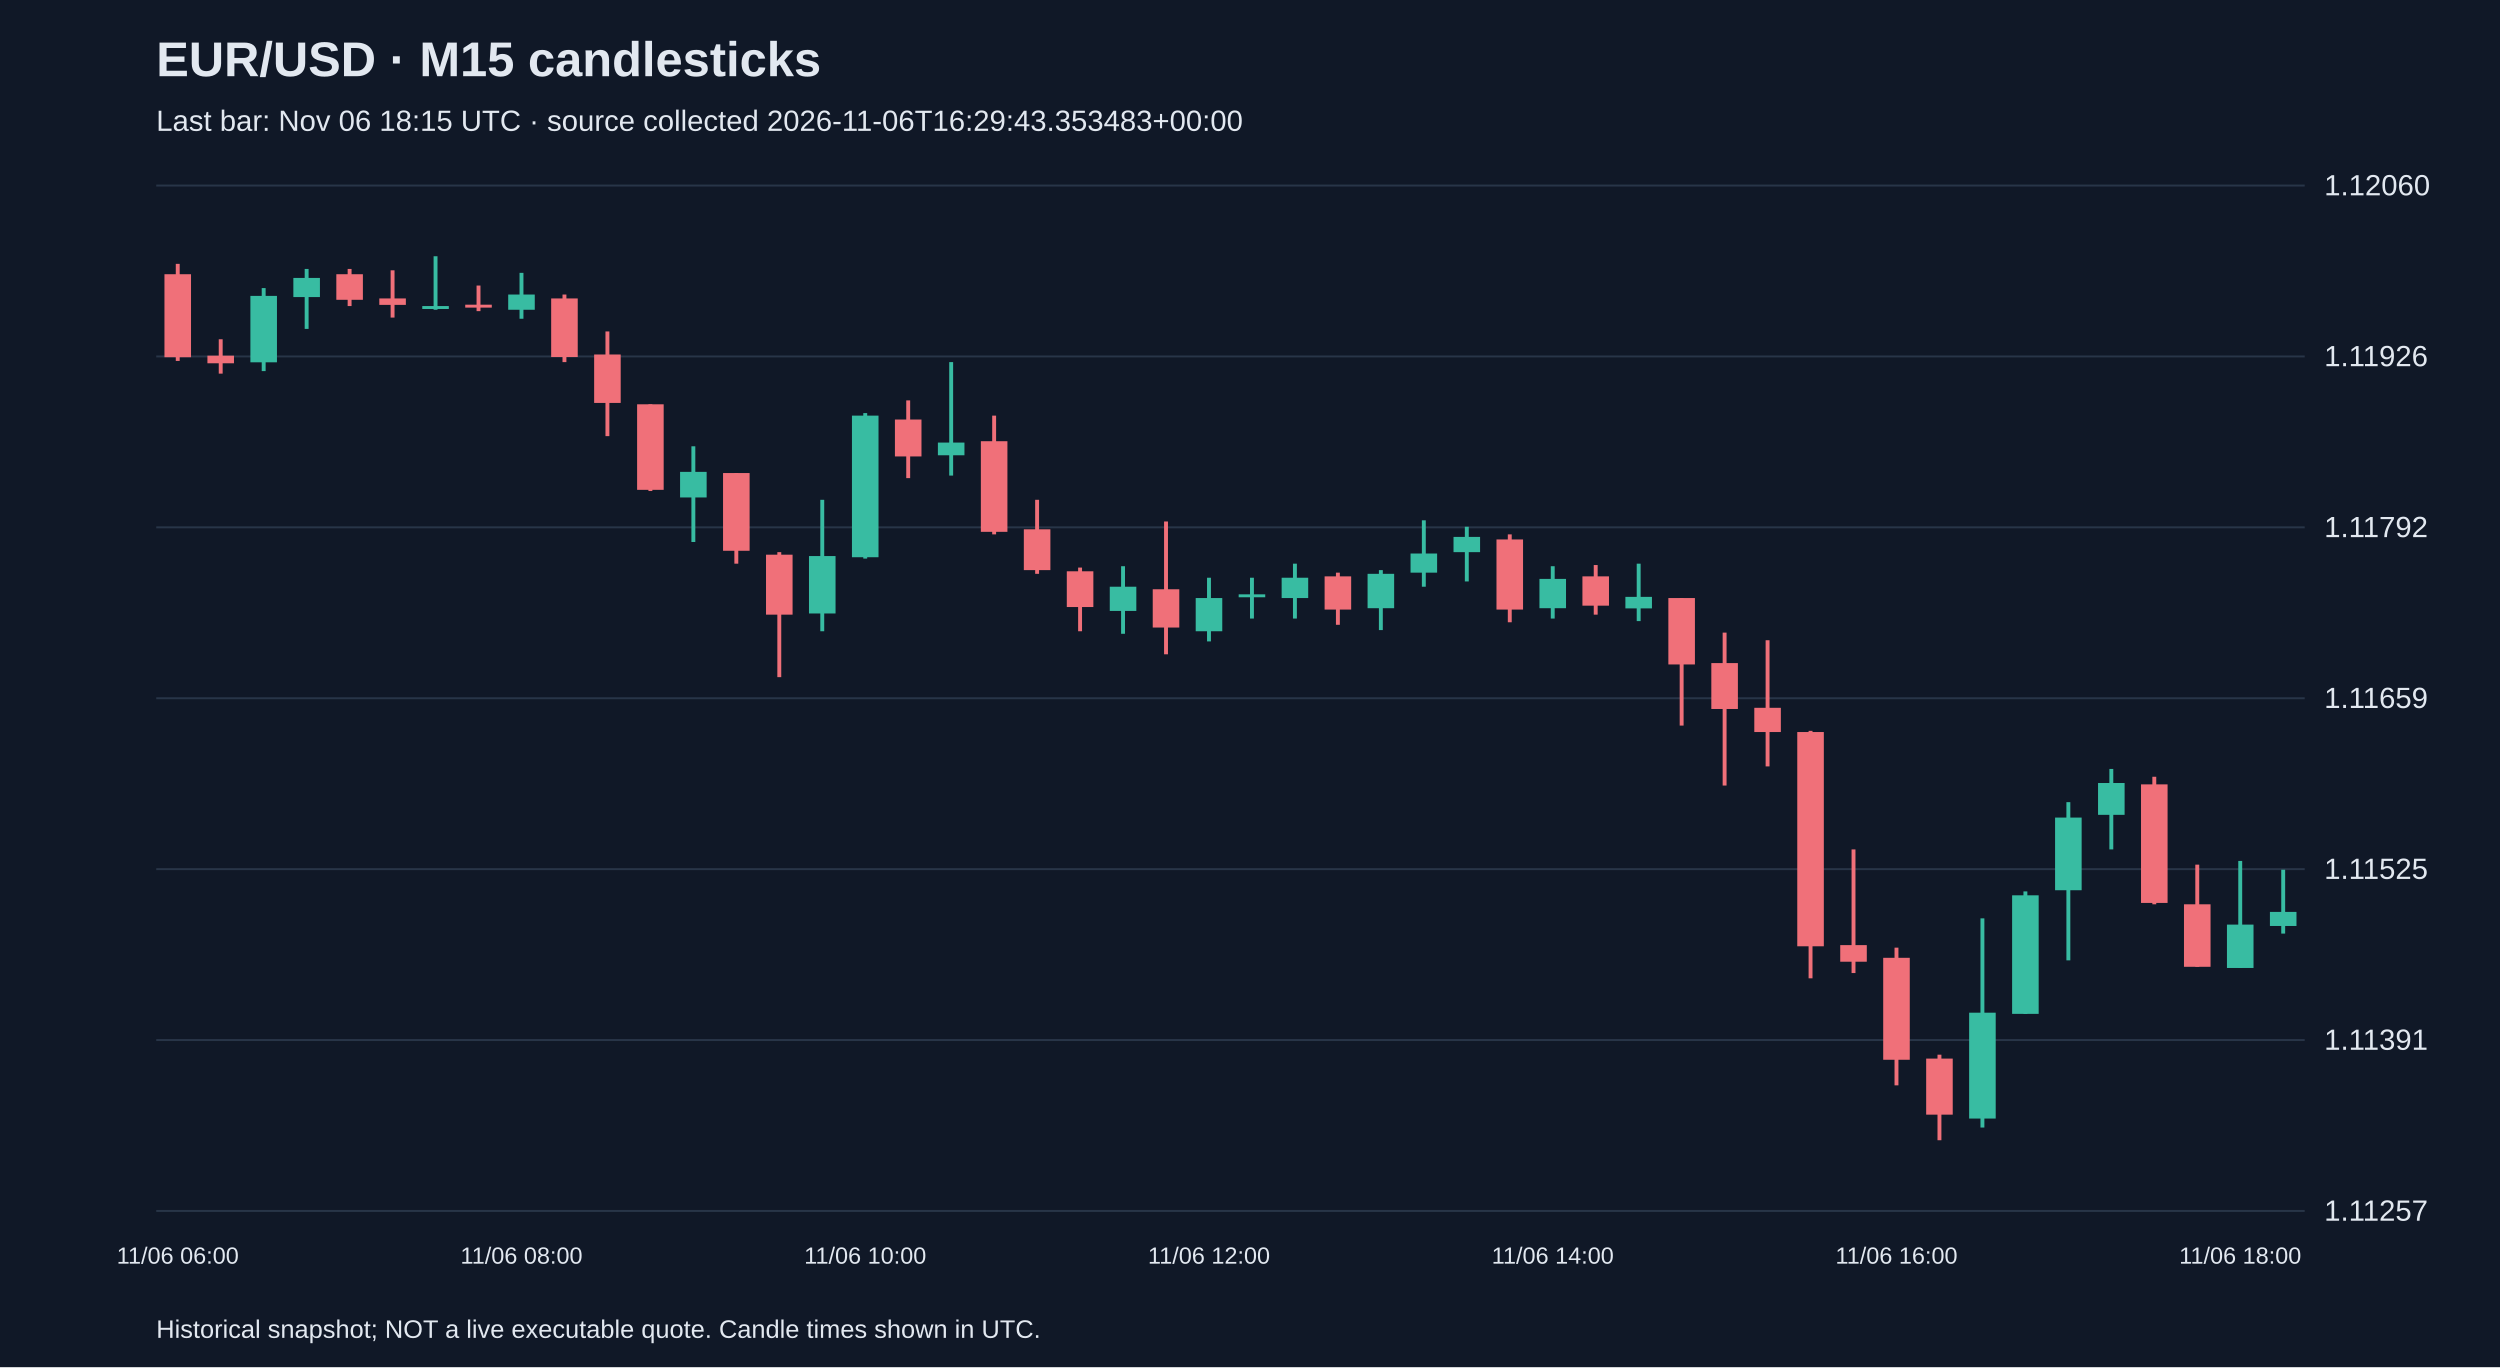
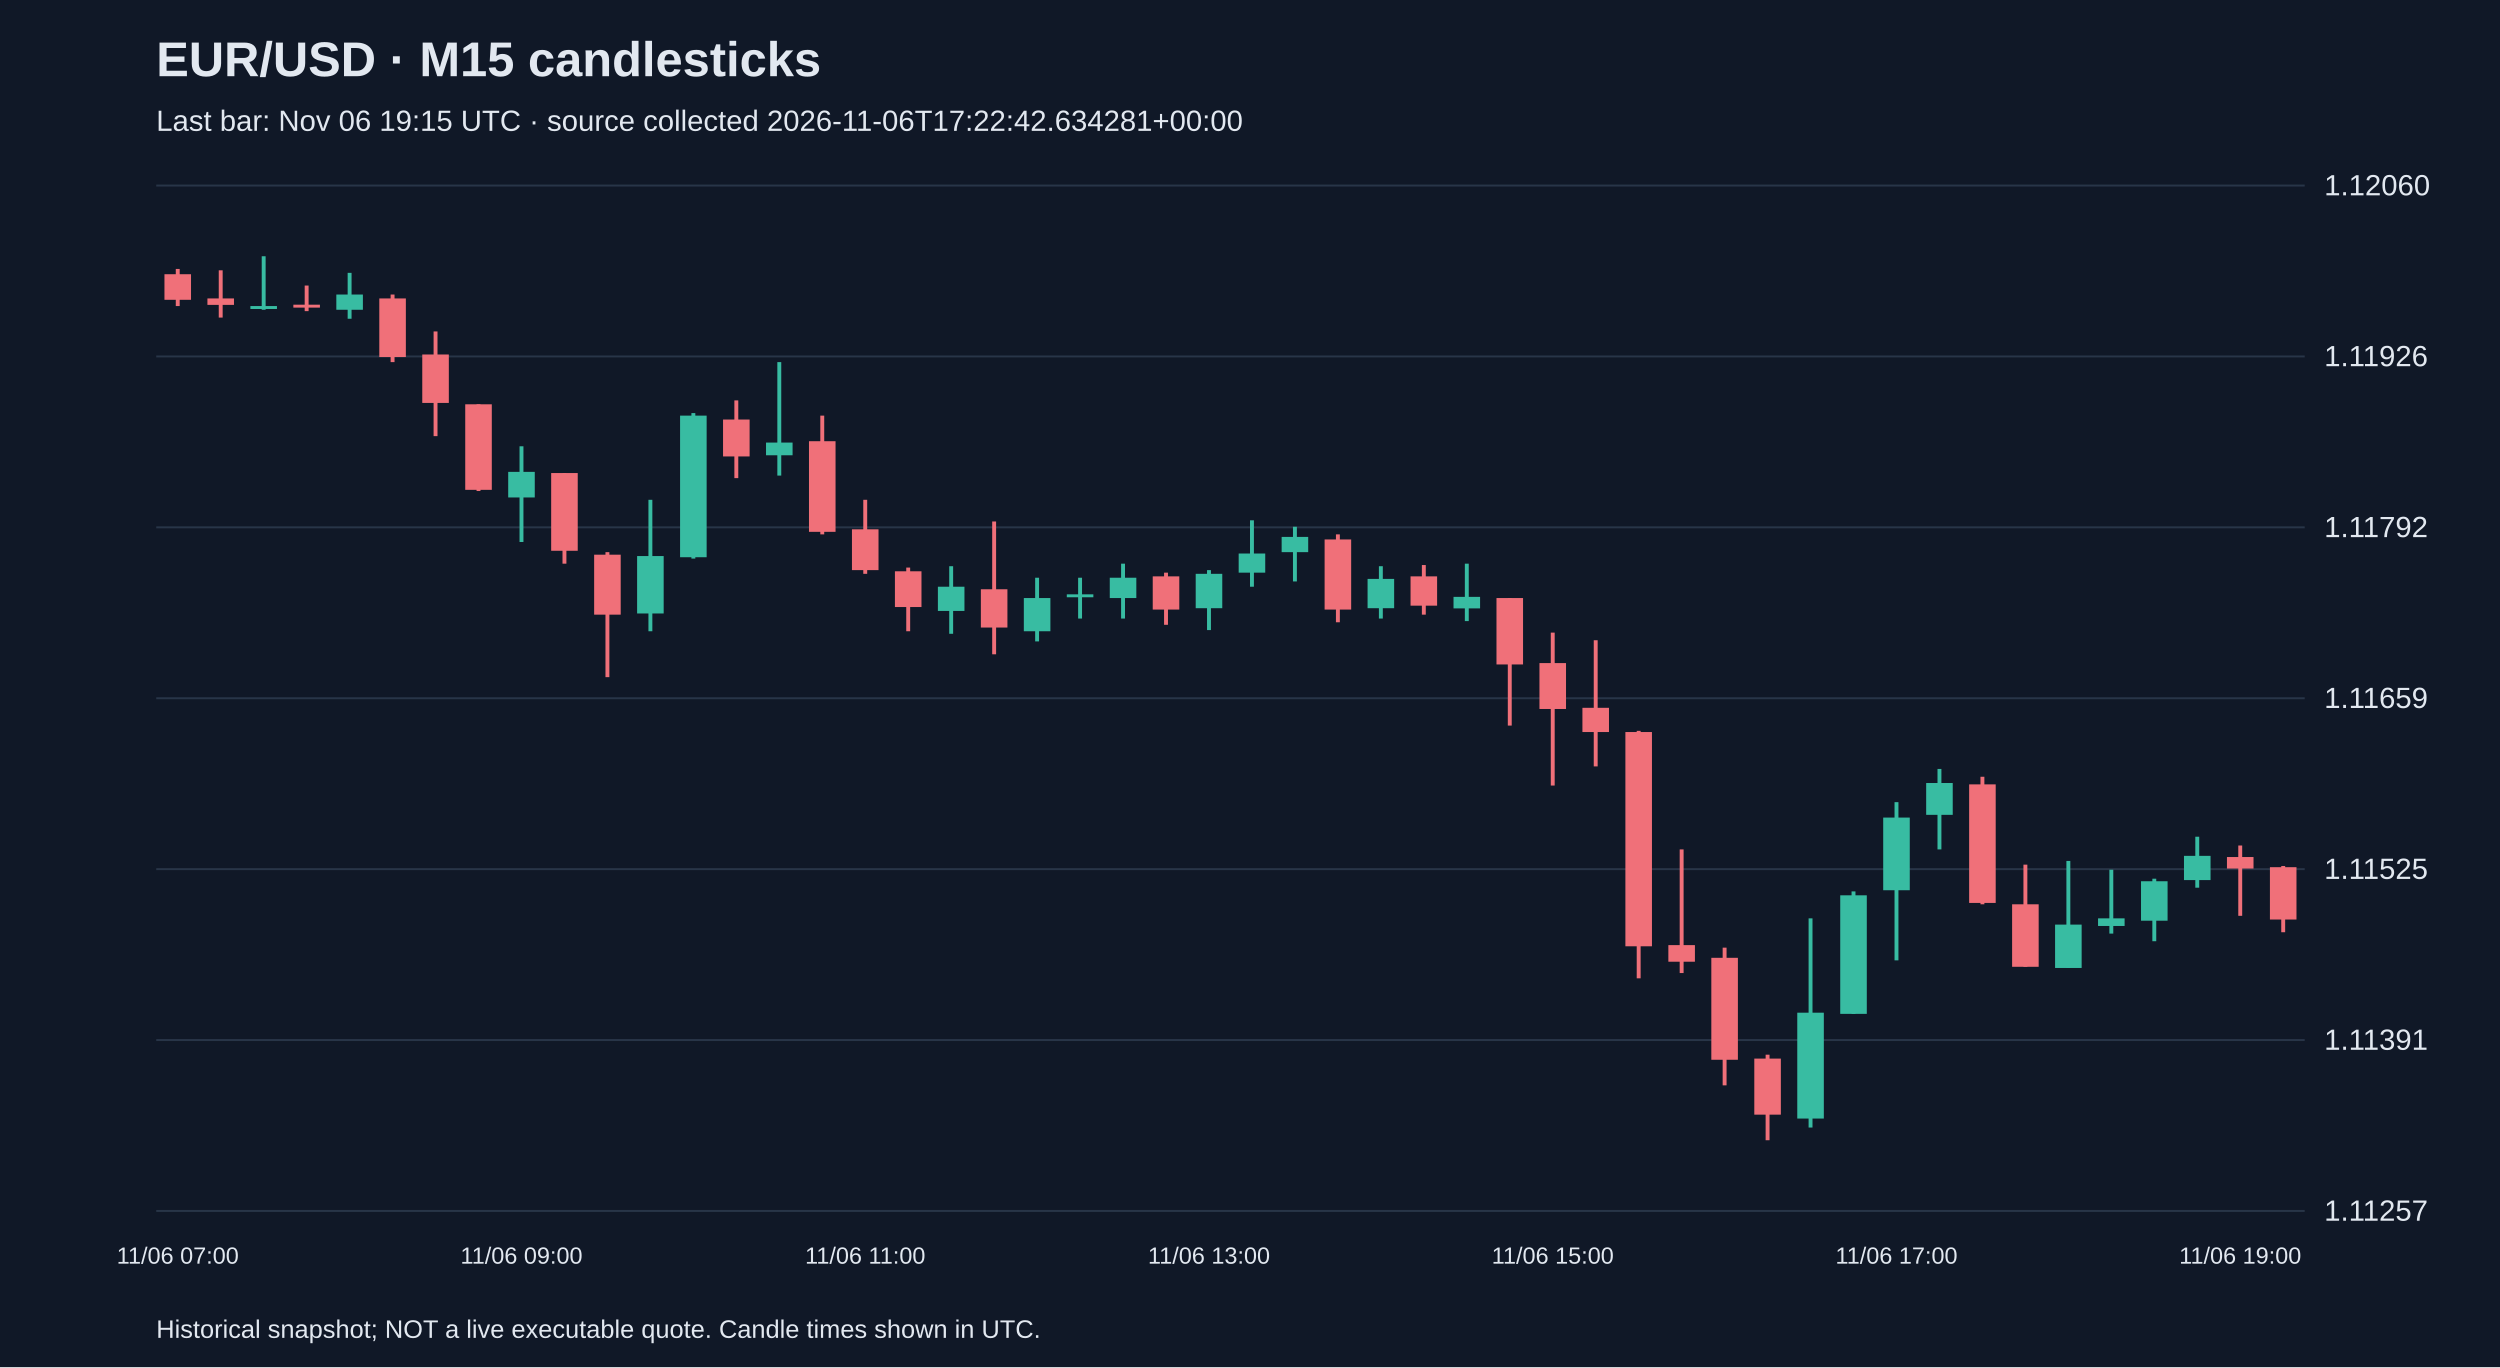
<svg xmlns="http://www.w3.org/2000/svg" viewBox="0 0 1280 700">
  <rect width="100%" height="100%" fill="#101827" />
  <style>text{font-family:Arial,sans-serif;fill:#e2e8f0}</style>
  <text x="80" y="39" font-size="25" font-weight="bold">EUR/USD · M15 candlesticks</text>
-   <text x="80" y="67" font-size="15" fill="#a6b1c5">Last bar: Nov 06 18:15 UTC · source collected 2026-11-06T16:29:43.353483+00:00</text>
+   <text x="80" y="67" font-size="15" fill="#a6b1c5">Last bar: Nov 06 19:15 UTC · source collected 2026-11-06T17:22:42.634281+00:00</text>
  <line x1="80" y1="620.0" x2="1180" y2="620.0" stroke="#283548" />
  <text x="1190" y="625.0" font-size="15">1.11257</text>
  <line x1="80" y1="532.5" x2="1180" y2="532.5" stroke="#283548" />
  <text x="1190" y="537.5" font-size="15">1.11391</text>
  <line x1="80" y1="445.0" x2="1180" y2="445.0" stroke="#283548" />
  <text x="1190" y="450.0" font-size="15">1.11525</text>
  <line x1="80" y1="357.5" x2="1180" y2="357.5" stroke="#283548" />
  <text x="1190" y="362.5" font-size="15">1.11659</text>
  <line x1="80" y1="270.0" x2="1180" y2="270.0" stroke="#283548" />
  <text x="1190" y="275.0" font-size="15">1.11792</text>
  <line x1="80" y1="182.5" x2="1180" y2="182.5" stroke="#283548" />
  <text x="1190" y="187.5" font-size="15">1.11926</text>
  <line x1="80" y1="95.0" x2="1180" y2="95.0" stroke="#283548" />
  <text x="1190" y="100.0" font-size="15">1.12060</text>
-   <line x1="91.0" y1="135.1" x2="91.0" y2="184.8" stroke="#f07079" stroke-width="2" />
-   <rect x="84.2" y="140.4" width="13.6" height="42.5" fill="#f07079" />
-   <text x="91.0" y="647" text-anchor="middle" font-size="12">11/06 06:00</text>
-   <line x1="113.0" y1="173.7" x2="113.0" y2="191.3" stroke="#f07079" stroke-width="2" />
-   <rect x="106.2" y="182.1" width="13.6" height="3.9" fill="#f07079" />
-   <line x1="135.0" y1="147.5" x2="135.0" y2="190.0" stroke="#38bca2" stroke-width="2" />
-   <rect x="128.2" y="151.5" width="13.6" height="34.0" fill="#38bca2" />
-   <line x1="157.0" y1="137.7" x2="157.0" y2="168.4" stroke="#38bca2" stroke-width="2" />
-   <rect x="150.2" y="142.3" width="13.6" height="9.8" fill="#38bca2" />
-   <line x1="179.0" y1="137.7" x2="179.0" y2="156.7" stroke="#f07079" stroke-width="2" />
-   <rect x="172.2" y="140.4" width="13.6" height="13.1" fill="#f07079" />
-   <line x1="201.0" y1="138.4" x2="201.0" y2="162.6" stroke="#f07079" stroke-width="2" />
-   <rect x="194.2" y="152.8" width="13.6" height="3.3" fill="#f07079" />
-   <line x1="223.0" y1="131.2" x2="223.0" y2="158.6" stroke="#38bca2" stroke-width="2" />
-   <rect x="216.2" y="156.7" width="13.6" height="1.5" fill="#38bca2" />
-   <line x1="245.0" y1="146.2" x2="245.0" y2="159.3" stroke="#f07079" stroke-width="2" />
-   <rect x="238.2" y="156.0" width="13.6" height="1.5" fill="#f07079" />
-   <line x1="267.0" y1="139.7" x2="267.0" y2="163.2" stroke="#38bca2" stroke-width="2" />
-   <rect x="260.2" y="150.8" width="13.6" height="7.8" fill="#38bca2" />
-   <text x="267.0" y="647" text-anchor="middle" font-size="12">11/06 08:00</text>
-   <line x1="289.0" y1="150.8" x2="289.0" y2="185.4" stroke="#f07079" stroke-width="2" />
-   <rect x="282.2" y="152.8" width="13.6" height="30.0" fill="#f07079" />
-   <line x1="311.0" y1="169.7" x2="311.0" y2="223.3" stroke="#f07079" stroke-width="2" />
-   <rect x="304.2" y="181.5" width="13.6" height="24.8" fill="#f07079" />
-   <line x1="333.0" y1="207.0" x2="333.0" y2="251.4" stroke="#f07079" stroke-width="2" />
-   <rect x="326.2" y="207.0" width="13.6" height="43.8" fill="#f07079" />
-   <line x1="355.0" y1="228.5" x2="355.0" y2="277.5" stroke="#38bca2" stroke-width="2" />
-   <rect x="348.2" y="241.6" width="13.6" height="13.1" fill="#38bca2" />
-   <line x1="377.0" y1="242.2" x2="377.0" y2="288.6" stroke="#f07079" stroke-width="2" />
-   <rect x="370.2" y="242.2" width="13.6" height="39.8" fill="#f07079" />
-   <line x1="399.0" y1="282.7" x2="399.0" y2="346.7" stroke="#f07079" stroke-width="2" />
-   <rect x="392.2" y="284.0" width="13.6" height="30.7" fill="#f07079" />
-   <line x1="421.0" y1="255.9" x2="421.0" y2="323.2" stroke="#38bca2" stroke-width="2" />
-   <rect x="414.2" y="284.7" width="13.6" height="29.4" fill="#38bca2" />
-   <line x1="443.0" y1="211.5" x2="443.0" y2="286.0" stroke="#38bca2" stroke-width="2" />
-   <rect x="436.2" y="212.8" width="13.6" height="72.5" fill="#38bca2" />
-   <text x="443.0" y="647" text-anchor="middle" font-size="12">11/06 10:00</text>
-   <line x1="465.0" y1="205.0" x2="465.0" y2="244.8" stroke="#f07079" stroke-width="2" />
-   <rect x="458.2" y="214.8" width="13.6" height="18.9" fill="#f07079" />
-   <line x1="487.0" y1="185.4" x2="487.0" y2="243.5" stroke="#38bca2" stroke-width="2" />
-   <rect x="480.2" y="226.6" width="13.6" height="6.5" fill="#38bca2" />
-   <line x1="509.0" y1="212.8" x2="509.0" y2="273.6" stroke="#f07079" stroke-width="2" />
-   <rect x="502.2" y="225.9" width="13.6" height="46.4" fill="#f07079" />
-   <line x1="531.0" y1="255.9" x2="531.0" y2="293.8" stroke="#f07079" stroke-width="2" />
-   <rect x="524.2" y="271.0" width="13.6" height="20.9" fill="#f07079" />
-   <line x1="553.0" y1="290.6" x2="553.0" y2="323.2" stroke="#f07079" stroke-width="2" />
-   <rect x="546.2" y="292.5" width="13.6" height="18.3" fill="#f07079" />
-   <line x1="575.0" y1="289.9" x2="575.0" y2="324.5" stroke="#38bca2" stroke-width="2" />
-   <rect x="568.2" y="300.4" width="13.6" height="12.4" fill="#38bca2" />
-   <line x1="597.0" y1="267.0" x2="597.0" y2="335.0" stroke="#f07079" stroke-width="2" />
-   <rect x="590.2" y="301.7" width="13.6" height="19.6" fill="#f07079" />
-   <line x1="619.0" y1="295.8" x2="619.0" y2="328.4" stroke="#38bca2" stroke-width="2" />
-   <rect x="612.2" y="306.2" width="13.6" height="17.0" fill="#38bca2" />
-   <text x="619.0" y="647" text-anchor="middle" font-size="12">11/06 12:00</text>
-   <line x1="641.0" y1="295.8" x2="641.0" y2="316.7" stroke="#38bca2" stroke-width="2" />
-   <rect x="634.2" y="304.3" width="13.6" height="1.5" fill="#38bca2" />
-   <line x1="663.0" y1="288.6" x2="663.0" y2="316.7" stroke="#38bca2" stroke-width="2" />
-   <rect x="656.2" y="295.8" width="13.6" height="10.4" fill="#38bca2" />
-   <line x1="685.0" y1="293.2" x2="685.0" y2="319.9" stroke="#f07079" stroke-width="2" />
-   <rect x="678.2" y="295.1" width="13.6" height="17.0" fill="#f07079" />
-   <line x1="707.0" y1="291.9" x2="707.0" y2="322.6" stroke="#38bca2" stroke-width="2" />
-   <rect x="700.2" y="293.8" width="13.6" height="17.6" fill="#38bca2" />
-   <line x1="729.0" y1="266.4" x2="729.0" y2="300.4" stroke="#38bca2" stroke-width="2" />
-   <rect x="722.2" y="283.4" width="13.6" height="9.8" fill="#38bca2" />
-   <line x1="751.0" y1="269.7" x2="751.0" y2="297.7" stroke="#38bca2" stroke-width="2" />
-   <rect x="744.2" y="274.9" width="13.6" height="7.8" fill="#38bca2" />
-   <line x1="773.0" y1="273.6" x2="773.0" y2="318.6" stroke="#f07079" stroke-width="2" />
-   <rect x="766.2" y="276.2" width="13.6" height="35.9" fill="#f07079" />
-   <line x1="795.0" y1="289.9" x2="795.0" y2="316.7" stroke="#38bca2" stroke-width="2" />
-   <rect x="788.2" y="296.4" width="13.6" height="15.0" fill="#38bca2" />
-   <text x="795.0" y="647" text-anchor="middle" font-size="12">11/06 14:00</text>
-   <line x1="817.0" y1="289.3" x2="817.0" y2="314.7" stroke="#f07079" stroke-width="2" />
-   <rect x="810.2" y="295.1" width="13.6" height="15.0" fill="#f07079" />
-   <line x1="839.0" y1="288.6" x2="839.0" y2="318.0" stroke="#38bca2" stroke-width="2" />
-   <rect x="832.2" y="305.6" width="13.6" height="5.9" fill="#38bca2" />
-   <line x1="861.0" y1="306.2" x2="861.0" y2="371.5" stroke="#f07079" stroke-width="2" />
-   <rect x="854.2" y="306.2" width="13.6" height="34.0" fill="#f07079" />
-   <line x1="883.0" y1="323.9" x2="883.0" y2="402.2" stroke="#f07079" stroke-width="2" />
-   <rect x="876.2" y="339.5" width="13.6" height="23.5" fill="#f07079" />
-   <line x1="905.0" y1="327.8" x2="905.0" y2="392.4" stroke="#f07079" stroke-width="2" />
-   <rect x="898.2" y="362.4" width="13.6" height="12.4" fill="#f07079" />
-   <line x1="927.0" y1="374.2" x2="927.0" y2="500.9" stroke="#f07079" stroke-width="2" />
-   <rect x="920.2" y="374.8" width="13.6" height="109.7" fill="#f07079" />
-   <line x1="949.0" y1="434.9" x2="949.0" y2="498.2" stroke="#f07079" stroke-width="2" />
-   <rect x="942.2" y="483.9" width="13.6" height="8.5" fill="#f07079" />
-   <line x1="971.0" y1="485.2" x2="971.0" y2="555.7" stroke="#f07079" stroke-width="2" />
-   <rect x="964.2" y="490.4" width="13.6" height="52.2" fill="#f07079" />
-   <text x="971.0" y="647" text-anchor="middle" font-size="12">11/06 16:00</text>
-   <line x1="993.0" y1="540.0" x2="993.0" y2="583.8" stroke="#f07079" stroke-width="2" />
-   <rect x="986.2" y="542.0" width="13.6" height="28.7" fill="#f07079" />
-   <line x1="1015.0" y1="470.2" x2="1015.0" y2="577.3" stroke="#38bca2" stroke-width="2" />
-   <rect x="1008.2" y="518.5" width="13.6" height="54.2" fill="#38bca2" />
-   <line x1="1037.0" y1="456.4" x2="1037.0" y2="519.1" stroke="#38bca2" stroke-width="2" />
-   <rect x="1030.2" y="458.4" width="13.6" height="60.7" fill="#38bca2" />
-   <line x1="1059.0" y1="410.7" x2="1059.0" y2="491.7" stroke="#38bca2" stroke-width="2" />
-   <rect x="1052.2" y="418.6" width="13.6" height="37.2" fill="#38bca2" />
-   <line x1="1081.0" y1="393.7" x2="1081.0" y2="434.9" stroke="#38bca2" stroke-width="2" />
-   <rect x="1074.2" y="400.9" width="13.6" height="16.3" fill="#38bca2" />
-   <line x1="1103.0" y1="397.7" x2="1103.0" y2="463.0" stroke="#f07079" stroke-width="2" />
-   <rect x="1096.2" y="401.6" width="13.6" height="60.7" fill="#f07079" />
-   <line x1="1125.0" y1="442.7" x2="1125.0" y2="495.0" stroke="#f07079" stroke-width="2" />
-   <rect x="1118.2" y="463.0" width="13.6" height="32.0" fill="#f07079" />
-   <line x1="1147.0" y1="440.8" x2="1147.0" y2="495.6" stroke="#38bca2" stroke-width="2" />
-   <rect x="1140.2" y="473.4" width="13.6" height="22.2" fill="#38bca2" />
-   <text x="1147.0" y="647" text-anchor="middle" font-size="12">11/06 18:00</text>
-   <line x1="1169.0" y1="445.3" x2="1169.0" y2="478.0" stroke="#38bca2" stroke-width="2" />
-   <rect x="1162.2" y="466.9" width="13.6" height="7.2" fill="#38bca2" />
+   <line x1="91.0" y1="137.7" x2="91.0" y2="156.7" stroke="#f07079" stroke-width="2" />
+   <rect x="84.2" y="140.4" width="13.6" height="13.1" fill="#f07079" />
+   <text x="91.0" y="647" text-anchor="middle" font-size="12">11/06 07:00</text>
+   <line x1="113.0" y1="138.4" x2="113.0" y2="162.6" stroke="#f07079" stroke-width="2" />
+   <rect x="106.2" y="152.8" width="13.6" height="3.3" fill="#f07079" />
+   <line x1="135.0" y1="131.2" x2="135.0" y2="158.6" stroke="#38bca2" stroke-width="2" />
+   <rect x="128.2" y="156.7" width="13.6" height="1.5" fill="#38bca2" />
+   <line x1="157.0" y1="146.2" x2="157.0" y2="159.3" stroke="#f07079" stroke-width="2" />
+   <rect x="150.2" y="156.0" width="13.6" height="1.5" fill="#f07079" />
+   <line x1="179.0" y1="139.7" x2="179.0" y2="163.2" stroke="#38bca2" stroke-width="2" />
+   <rect x="172.2" y="150.8" width="13.6" height="7.8" fill="#38bca2" />
+   <line x1="201.0" y1="150.8" x2="201.0" y2="185.4" stroke="#f07079" stroke-width="2" />
+   <rect x="194.2" y="152.8" width="13.6" height="30.0" fill="#f07079" />
+   <line x1="223.0" y1="169.7" x2="223.0" y2="223.3" stroke="#f07079" stroke-width="2" />
+   <rect x="216.2" y="181.5" width="13.6" height="24.8" fill="#f07079" />
+   <line x1="245.0" y1="207.0" x2="245.0" y2="251.4" stroke="#f07079" stroke-width="2" />
+   <rect x="238.2" y="207.0" width="13.6" height="43.8" fill="#f07079" />
+   <line x1="267.0" y1="228.5" x2="267.0" y2="277.5" stroke="#38bca2" stroke-width="2" />
+   <rect x="260.2" y="241.6" width="13.6" height="13.1" fill="#38bca2" />
+   <text x="267.0" y="647" text-anchor="middle" font-size="12">11/06 09:00</text>
+   <line x1="289.0" y1="242.2" x2="289.0" y2="288.6" stroke="#f07079" stroke-width="2" />
+   <rect x="282.2" y="242.2" width="13.6" height="39.8" fill="#f07079" />
+   <line x1="311.0" y1="282.7" x2="311.0" y2="346.7" stroke="#f07079" stroke-width="2" />
+   <rect x="304.2" y="284.0" width="13.6" height="30.7" fill="#f07079" />
+   <line x1="333.0" y1="255.9" x2="333.0" y2="323.2" stroke="#38bca2" stroke-width="2" />
+   <rect x="326.2" y="284.7" width="13.6" height="29.4" fill="#38bca2" />
+   <line x1="355.0" y1="211.5" x2="355.0" y2="286.0" stroke="#38bca2" stroke-width="2" />
+   <rect x="348.2" y="212.8" width="13.6" height="72.5" fill="#38bca2" />
+   <line x1="377.0" y1="205.0" x2="377.0" y2="244.8" stroke="#f07079" stroke-width="2" />
+   <rect x="370.2" y="214.8" width="13.6" height="18.9" fill="#f07079" />
+   <line x1="399.0" y1="185.4" x2="399.0" y2="243.5" stroke="#38bca2" stroke-width="2" />
+   <rect x="392.2" y="226.6" width="13.6" height="6.5" fill="#38bca2" />
+   <line x1="421.0" y1="212.8" x2="421.0" y2="273.6" stroke="#f07079" stroke-width="2" />
+   <rect x="414.2" y="225.9" width="13.6" height="46.4" fill="#f07079" />
+   <line x1="443.0" y1="255.9" x2="443.0" y2="293.8" stroke="#f07079" stroke-width="2" />
+   <rect x="436.2" y="271.0" width="13.6" height="20.9" fill="#f07079" />
+   <text x="443.0" y="647" text-anchor="middle" font-size="12">11/06 11:00</text>
+   <line x1="465.0" y1="290.6" x2="465.0" y2="323.2" stroke="#f07079" stroke-width="2" />
+   <rect x="458.2" y="292.5" width="13.6" height="18.3" fill="#f07079" />
+   <line x1="487.0" y1="289.9" x2="487.0" y2="324.5" stroke="#38bca2" stroke-width="2" />
+   <rect x="480.2" y="300.4" width="13.6" height="12.4" fill="#38bca2" />
+   <line x1="509.0" y1="267.0" x2="509.0" y2="335.0" stroke="#f07079" stroke-width="2" />
+   <rect x="502.2" y="301.7" width="13.6" height="19.6" fill="#f07079" />
+   <line x1="531.0" y1="295.8" x2="531.0" y2="328.4" stroke="#38bca2" stroke-width="2" />
+   <rect x="524.2" y="306.2" width="13.6" height="17.0" fill="#38bca2" />
+   <line x1="553.0" y1="295.8" x2="553.0" y2="316.7" stroke="#38bca2" stroke-width="2" />
+   <rect x="546.2" y="304.3" width="13.6" height="1.5" fill="#38bca2" />
+   <line x1="575.0" y1="288.6" x2="575.0" y2="316.7" stroke="#38bca2" stroke-width="2" />
+   <rect x="568.2" y="295.8" width="13.6" height="10.4" fill="#38bca2" />
+   <line x1="597.0" y1="293.2" x2="597.0" y2="319.9" stroke="#f07079" stroke-width="2" />
+   <rect x="590.2" y="295.1" width="13.6" height="17.0" fill="#f07079" />
+   <line x1="619.0" y1="291.9" x2="619.0" y2="322.6" stroke="#38bca2" stroke-width="2" />
+   <rect x="612.2" y="293.8" width="13.6" height="17.6" fill="#38bca2" />
+   <text x="619.0" y="647" text-anchor="middle" font-size="12">11/06 13:00</text>
+   <line x1="641.0" y1="266.4" x2="641.0" y2="300.4" stroke="#38bca2" stroke-width="2" />
+   <rect x="634.2" y="283.4" width="13.6" height="9.8" fill="#38bca2" />
+   <line x1="663.0" y1="269.7" x2="663.0" y2="297.7" stroke="#38bca2" stroke-width="2" />
+   <rect x="656.2" y="274.9" width="13.6" height="7.8" fill="#38bca2" />
+   <line x1="685.0" y1="273.6" x2="685.0" y2="318.6" stroke="#f07079" stroke-width="2" />
+   <rect x="678.2" y="276.2" width="13.6" height="35.9" fill="#f07079" />
+   <line x1="707.0" y1="289.9" x2="707.0" y2="316.7" stroke="#38bca2" stroke-width="2" />
+   <rect x="700.2" y="296.4" width="13.6" height="15.0" fill="#38bca2" />
+   <line x1="729.0" y1="289.3" x2="729.0" y2="314.7" stroke="#f07079" stroke-width="2" />
+   <rect x="722.2" y="295.1" width="13.6" height="15.0" fill="#f07079" />
+   <line x1="751.0" y1="288.6" x2="751.0" y2="318.0" stroke="#38bca2" stroke-width="2" />
+   <rect x="744.2" y="305.6" width="13.6" height="5.9" fill="#38bca2" />
+   <line x1="773.0" y1="306.2" x2="773.0" y2="371.5" stroke="#f07079" stroke-width="2" />
+   <rect x="766.2" y="306.2" width="13.6" height="34.0" fill="#f07079" />
+   <line x1="795.0" y1="323.9" x2="795.0" y2="402.2" stroke="#f07079" stroke-width="2" />
+   <rect x="788.2" y="339.5" width="13.6" height="23.5" fill="#f07079" />
+   <text x="795.0" y="647" text-anchor="middle" font-size="12">11/06 15:00</text>
+   <line x1="817.0" y1="327.8" x2="817.0" y2="392.4" stroke="#f07079" stroke-width="2" />
+   <rect x="810.2" y="362.4" width="13.6" height="12.4" fill="#f07079" />
+   <line x1="839.0" y1="374.2" x2="839.0" y2="500.9" stroke="#f07079" stroke-width="2" />
+   <rect x="832.2" y="374.8" width="13.6" height="109.7" fill="#f07079" />
+   <line x1="861.0" y1="434.9" x2="861.0" y2="498.2" stroke="#f07079" stroke-width="2" />
+   <rect x="854.2" y="483.9" width="13.6" height="8.5" fill="#f07079" />
+   <line x1="883.0" y1="485.2" x2="883.0" y2="555.7" stroke="#f07079" stroke-width="2" />
+   <rect x="876.2" y="490.4" width="13.6" height="52.2" fill="#f07079" />
+   <line x1="905.0" y1="540.0" x2="905.0" y2="583.8" stroke="#f07079" stroke-width="2" />
+   <rect x="898.2" y="542.0" width="13.6" height="28.7" fill="#f07079" />
+   <line x1="927.0" y1="470.2" x2="927.0" y2="577.3" stroke="#38bca2" stroke-width="2" />
+   <rect x="920.2" y="518.5" width="13.6" height="54.2" fill="#38bca2" />
+   <line x1="949.0" y1="456.4" x2="949.0" y2="519.1" stroke="#38bca2" stroke-width="2" />
+   <rect x="942.2" y="458.4" width="13.6" height="60.7" fill="#38bca2" />
+   <line x1="971.0" y1="410.7" x2="971.0" y2="491.7" stroke="#38bca2" stroke-width="2" />
+   <rect x="964.2" y="418.6" width="13.6" height="37.2" fill="#38bca2" />
+   <text x="971.0" y="647" text-anchor="middle" font-size="12">11/06 17:00</text>
+   <line x1="993.0" y1="393.7" x2="993.0" y2="434.9" stroke="#38bca2" stroke-width="2" />
+   <rect x="986.2" y="400.9" width="13.6" height="16.3" fill="#38bca2" />
+   <line x1="1015.0" y1="397.7" x2="1015.0" y2="463.0" stroke="#f07079" stroke-width="2" />
+   <rect x="1008.2" y="401.6" width="13.6" height="60.7" fill="#f07079" />
+   <line x1="1037.0" y1="442.7" x2="1037.0" y2="495.0" stroke="#f07079" stroke-width="2" />
+   <rect x="1030.2" y="463.0" width="13.6" height="32.0" fill="#f07079" />
+   <line x1="1059.0" y1="440.8" x2="1059.0" y2="495.6" stroke="#38bca2" stroke-width="2" />
+   <rect x="1052.2" y="473.4" width="13.6" height="22.2" fill="#38bca2" />
+   <line x1="1081.0" y1="445.3" x2="1081.0" y2="478.0" stroke="#38bca2" stroke-width="2" />
+   <rect x="1074.2" y="470.2" width="13.6" height="3.9" fill="#38bca2" />
+   <line x1="1103.0" y1="449.9" x2="1103.0" y2="481.9" stroke="#38bca2" stroke-width="2" />
+   <rect x="1096.2" y="451.2" width="13.6" height="20.2" fill="#38bca2" />
+   <line x1="1125.0" y1="428.4" x2="1125.0" y2="454.5" stroke="#38bca2" stroke-width="2" />
+   <rect x="1118.2" y="438.2" width="13.6" height="12.4" fill="#38bca2" />
+   <line x1="1147.0" y1="432.9" x2="1147.0" y2="468.9" stroke="#f07079" stroke-width="2" />
+   <rect x="1140.2" y="438.8" width="13.6" height="5.9" fill="#f07079" />
+   <text x="1147.0" y="647" text-anchor="middle" font-size="12">11/06 19:00</text>
+   <line x1="1169.0" y1="443.4" x2="1169.0" y2="477.3" stroke="#f07079" stroke-width="2" />
+   <rect x="1162.2" y="444.0" width="13.6" height="26.8" fill="#f07079" />
  <text x="80" y="685" font-size="13">Historical snapshot; NOT a live executable quote. Candle times shown in UTC.</text>
</svg>
